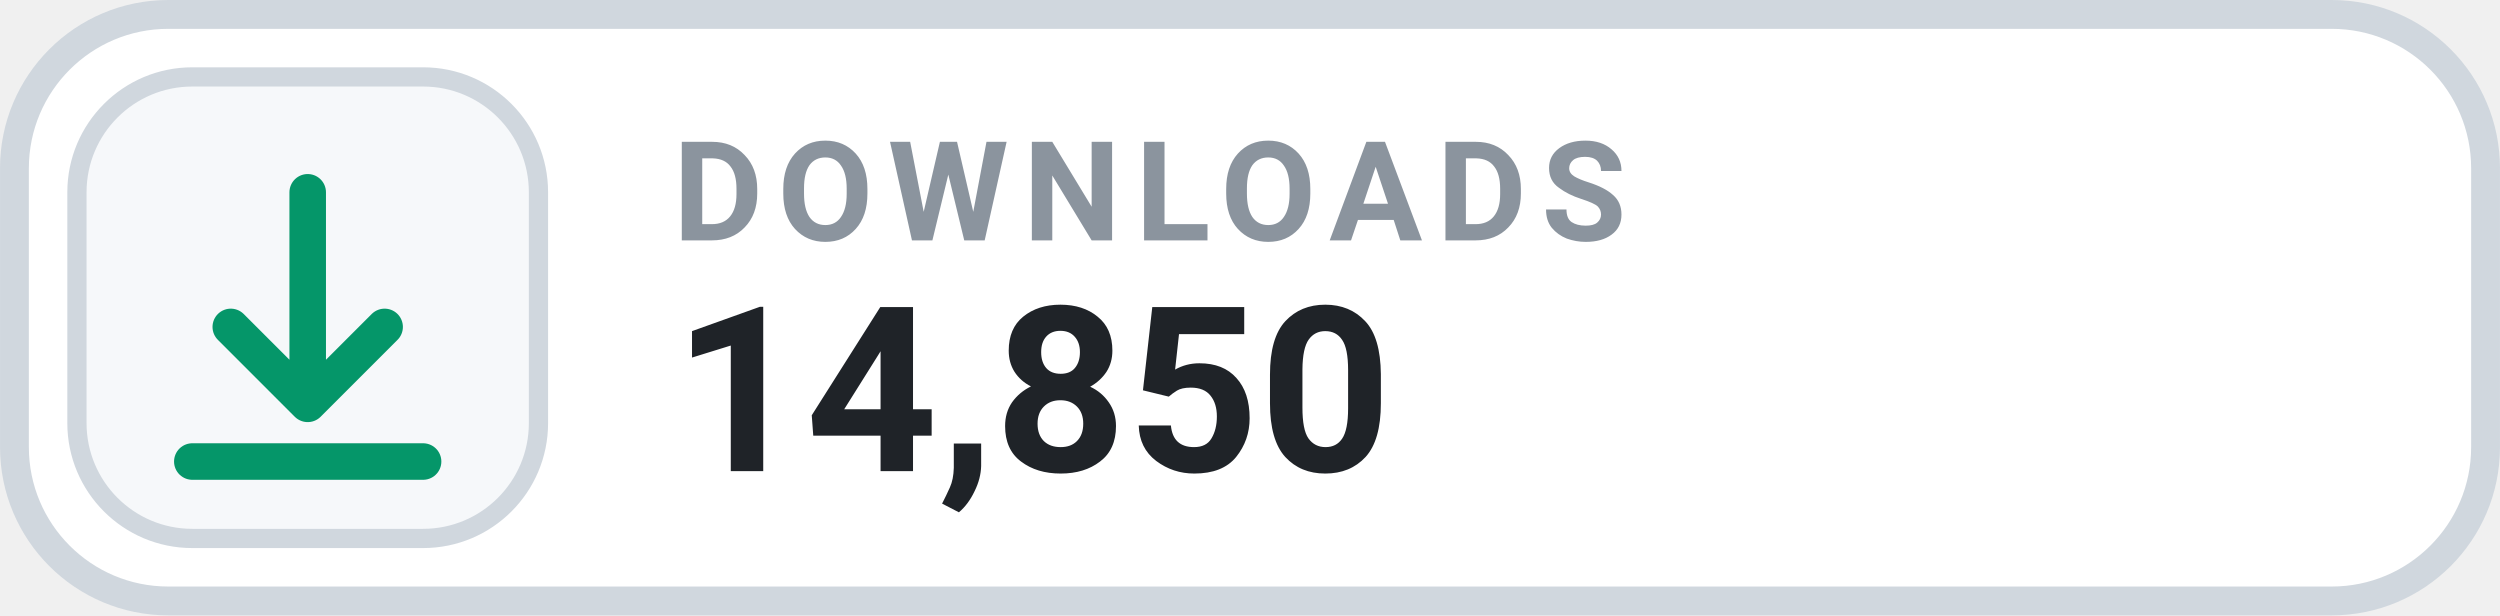
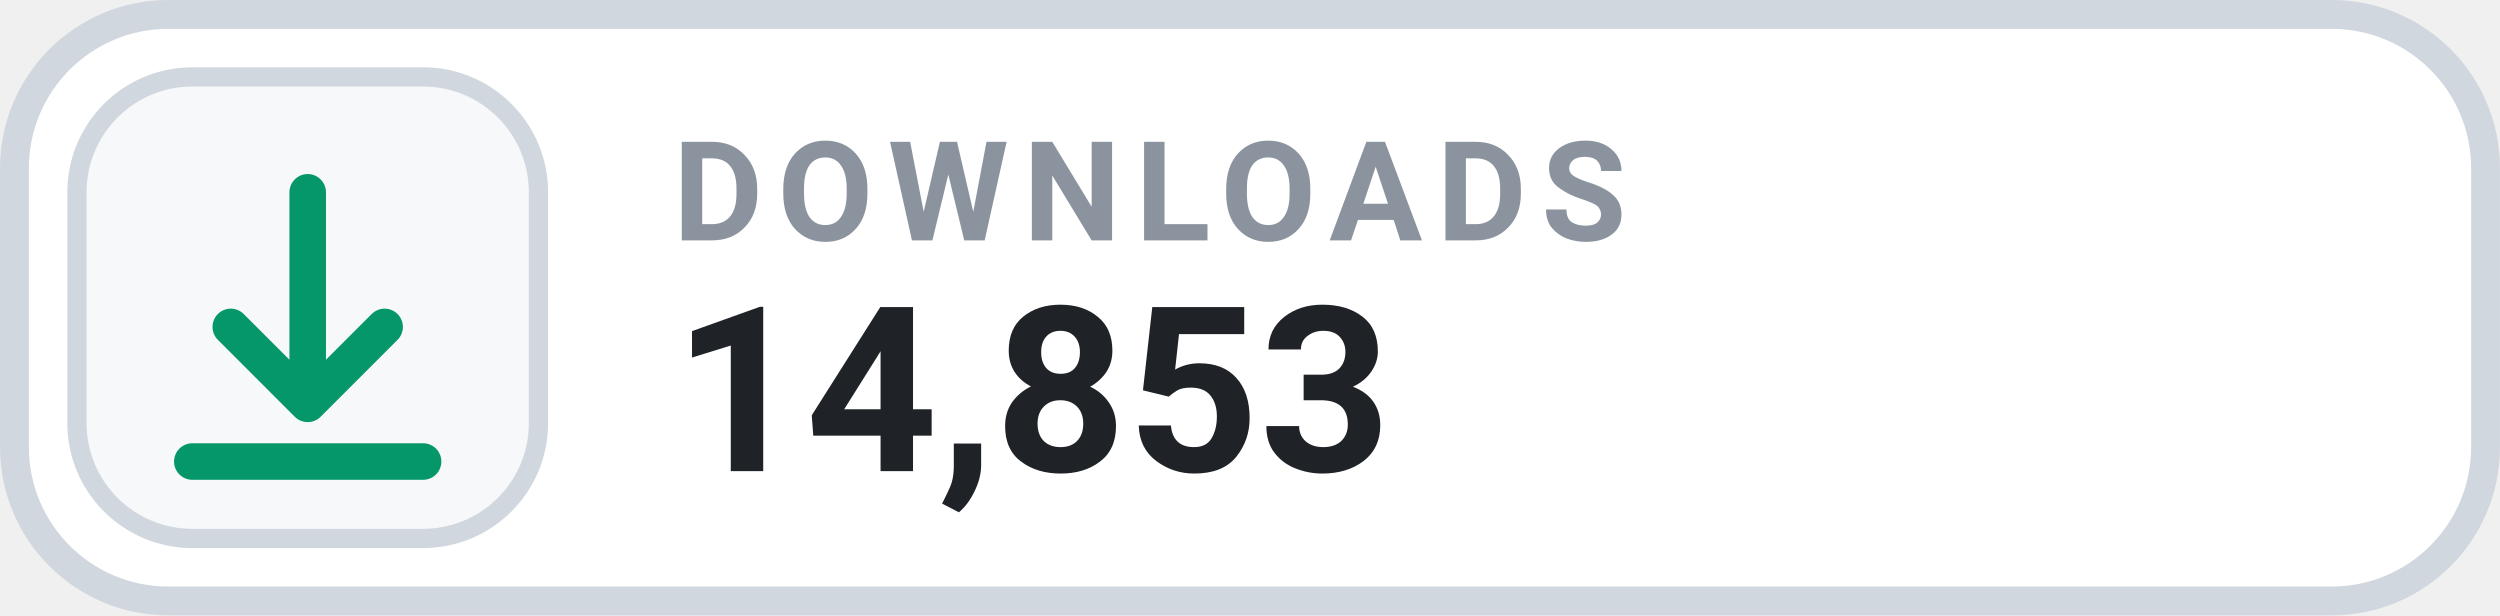
- <svg xmlns="http://www.w3.org/2000/svg" width="126" height="31.015" viewBox="0 0 130 32" role="img" aria-label="DOWNLOADS 14,850">
+ <svg xmlns="http://www.w3.org/2000/svg" width="126" height="31.015" viewBox="0 0 130 32" role="img" aria-label="DOWNLOADS 14,853">
  <rect x=".75" y=".75" width="128.5" height="30.5" rx="8" fill="#FFFFFF" stroke="#D0D7DE" stroke-width="1.5" />
  <rect x="4" y="4" width="24" height="24" rx="6" fill="#F6F8FA" stroke="#D0D7DE" stroke-width="1" />
  <g transform="translate(16 16)" style="color:#059669;">
    <path d="M0 -6 v11 m0 0 l4 -4 m-4 4 l-4 -4 M-6 8 h12" fill="none" stroke="currentColor" stroke-width="1.9" stroke-linecap="round" stroke-linejoin="round" />
  </g>
  <text x="35" y="12.5" fill="#8B949E" font-family="-apple-system,BlinkMacSystemFont,'Segoe UI',Roboto,Helvetica,Arial,sans-serif" font-size="7.2" font-weight="700" letter-spacing=".75">DOWNLOADS</text>
-   <text x="35" y="24.5" fill="#1F2328" font-family="-apple-system,BlinkMacSystemFont,'Segoe UI',Roboto,Helvetica,Arial,sans-serif" font-size="12" font-weight="700">14,850</text>
+   <text x="35" y="24.5" fill="#1F2328" font-family="-apple-system,BlinkMacSystemFont,'Segoe UI',Roboto,Helvetica,Arial,sans-serif" font-size="12" font-weight="700">14,853</text>
</svg>
